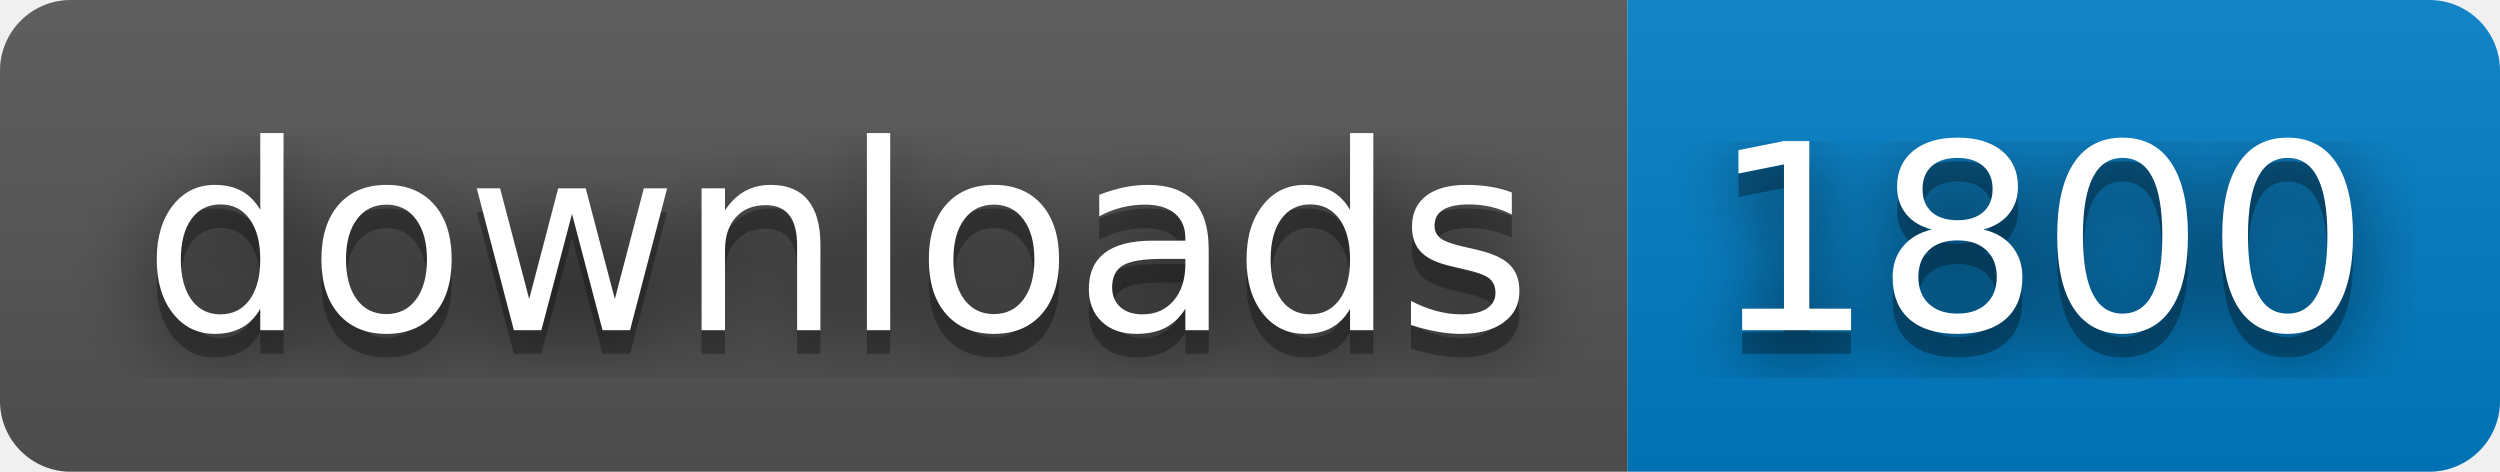
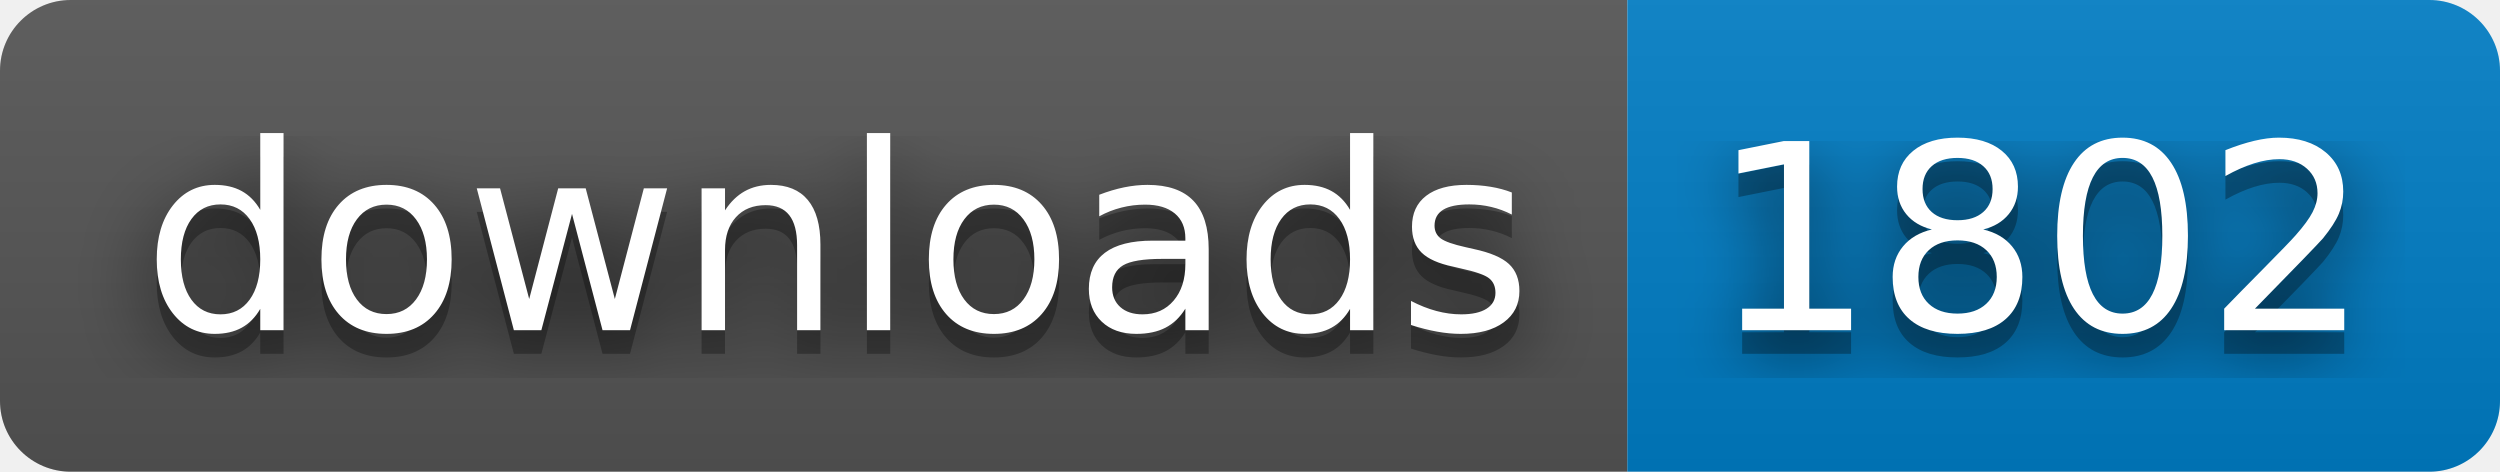
- <svg xmlns="http://www.w3.org/2000/svg" width="106" height="20" role="img" aria-label="downloads: 1800">
+ <svg xmlns="http://www.w3.org/2000/svg" width="106" height="20" role="img" aria-label="downloads: 1802">
  <filter id="blur">
    <feGaussianBlur stdDeviation="16" />
  </filter>
  <linearGradient id="s" x2="0" y2="100%">
    <stop offset="0" stop-color="#bbb" stop-opacity=".1" />
    <stop offset="1" stop-opacity=".1" />
  </linearGradient>
  <clipPath id="r">
    <rect width="106" height="20" rx="3" />
  </clipPath>
  <g clip-path="url(#r)">
    <rect width="69" height="20" fill="#555" />
    <rect x="69" width="37" height="20" fill="#007ec6" />
    <rect width="106" height="20" fill="url(#s)" />
  </g>
  <g fill="#fff" text-anchor="middle" font-family="Verdana,Geneva,DejaVu Sans,sans-serif" text-rendering="geometricPrecision" font-size="110">
    <g transform="scale(.1)">
      <g aria-hidden="true" fill="#010101">
        <text x="355" y="150" fill-opacity=".8" filter="url(#blur)" textLength="590">downloads</text>
        <text x="355" y="150" fill-opacity=".3" textLength="590">downloads</text>
      </g>
      <text x="355" y="140" textLength="590">downloads</text>
    </g>
    <g transform="scale(.1)">
      <g aria-hidden="true" fill="#010101">
-         <text x="865" y="150" fill-opacity=".8" filter="url(#blur)" textLength="270">1800</text>
-         <text x="865" y="150" fill-opacity=".3" textLength="270">1800</text>
+         <text x="865" y="150" fill-opacity=".8" filter="url(#blur)" textLength="270">1802</text>
+         <text x="865" y="150" fill-opacity=".3" textLength="270">1802</text>
      </g>
-       <text x="865" y="140" textLength="270">1800</text>
+       <text x="865" y="140" textLength="270">1802</text>
    </g>
  </g>
</svg>
